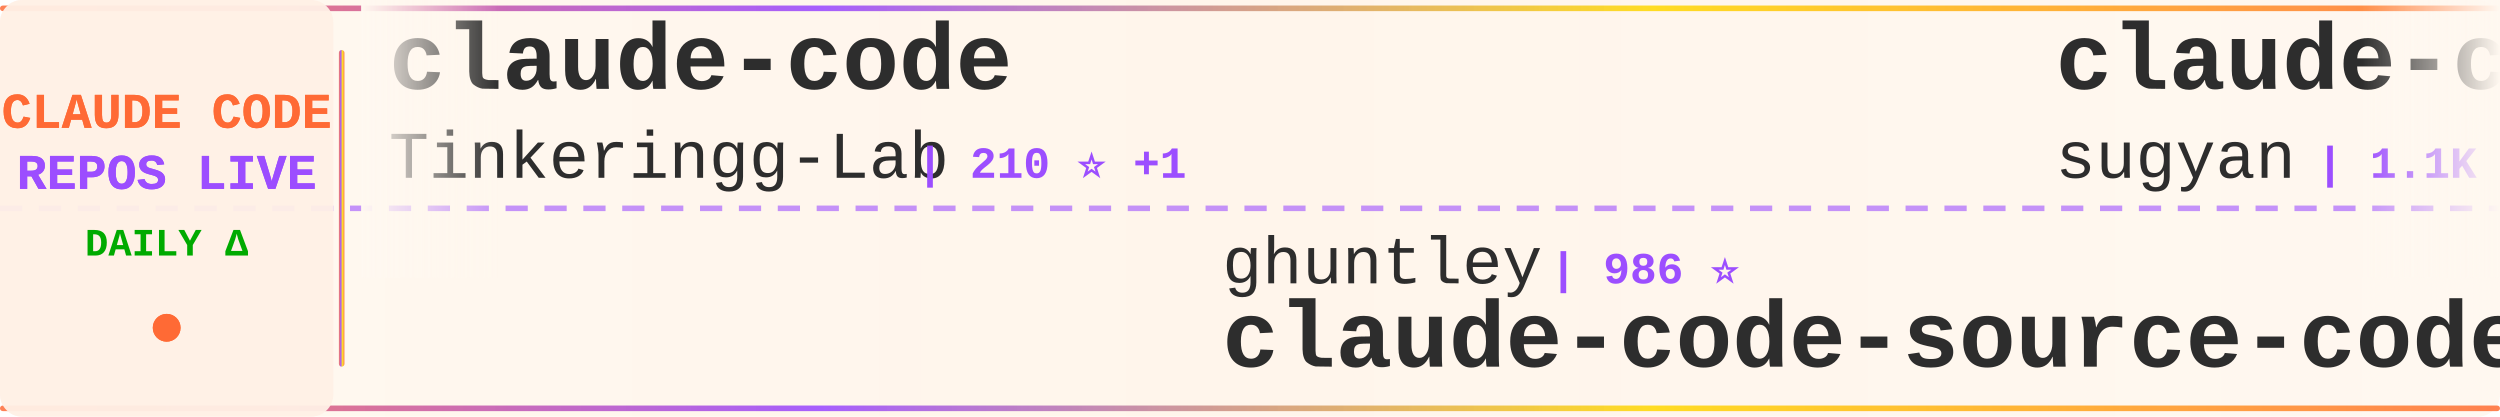
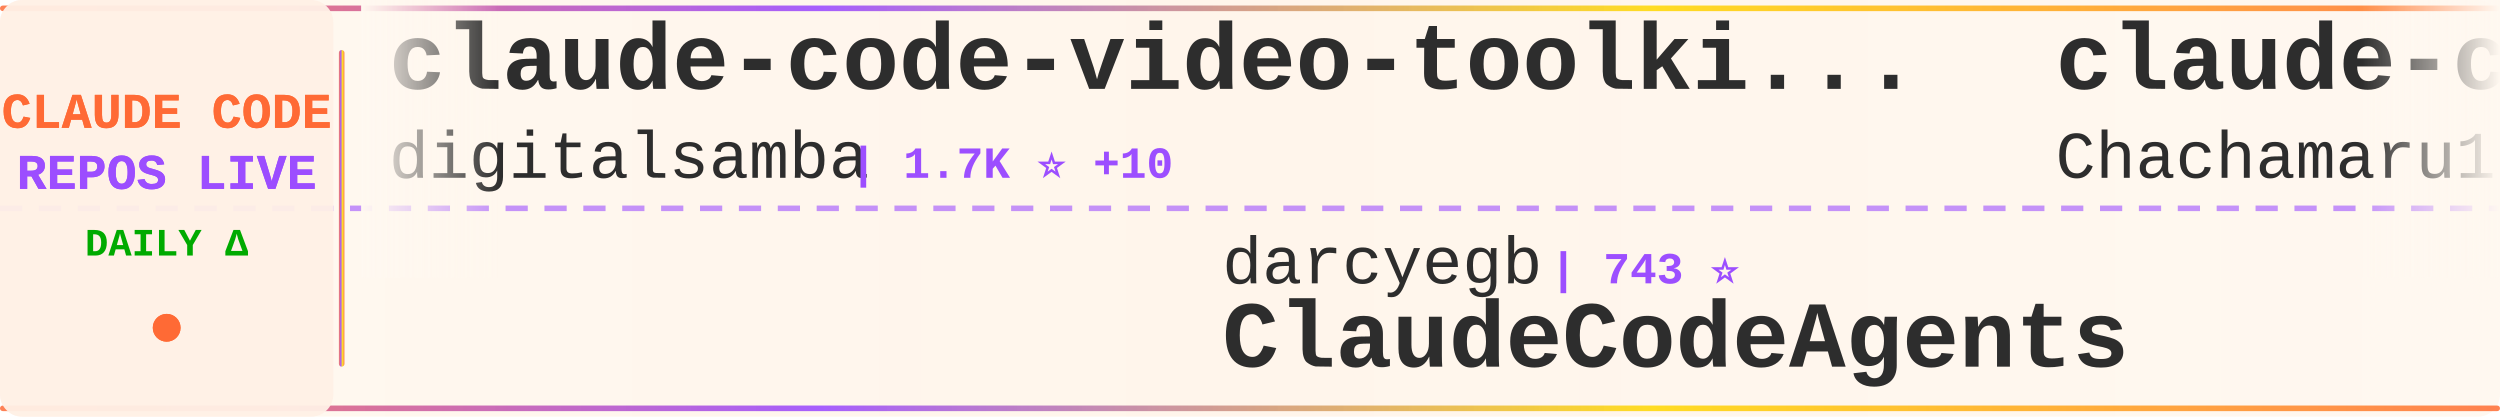
<svg xmlns="http://www.w3.org/2000/svg" width="900" height="150">
  <defs>
    <linearGradient id="tickerBg" x1="0%" y1="0%" x2="100%" y2="0%">
      <stop offset="0%" style="stop-color:#fff8f0;stop-opacity:0.98" />
      <stop offset="50%" style="stop-color:#fff5eb;stop-opacity:1" />
      <stop offset="100%" style="stop-color:#fff8f0;stop-opacity:0.98" />
    </linearGradient>
    <linearGradient id="borderGrad" x1="0%" y1="0%" x2="100%" y2="0%">
      <stop offset="0%" style="stop-color:#FF6B35;stop-opacity:0.85">
        <animate attributeName="stop-opacity" values="0.85;1;0.85" dur="2s" repeatCount="indefinite" />
      </stop>
      <stop offset="33%" style="stop-color:#9C4EFF;stop-opacity:0.9">
        <animate attributeName="stop-opacity" values="0.9;1;0.9" dur="2.2s" repeatCount="indefinite" />
      </stop>
      <stop offset="66%" style="stop-color:#FFD700;stop-opacity:0.85">
        <animate attributeName="stop-opacity" values="0.85;1;0.85" dur="1.8s" repeatCount="indefinite" />
      </stop>
      <stop offset="100%" style="stop-color:#FF6B35;stop-opacity:0.85">
        <animate attributeName="stop-opacity" values="0.85;1;0.85" dur="2s" repeatCount="indefinite" />
      </stop>
    </linearGradient>
    <filter id="textGlow">
      <feGaussianBlur stdDeviation="0.15" result="coloredBlur" />
      <feMerge>
        <feMergeNode in="coloredBlur" />
        <feMergeNode in="SourceGraphic" />
      </feMerge>
    </filter>
    <filter id="metricGlow">
      <feGaussianBlur stdDeviation="0.2" result="coloredBlur" />
      <feMerge>
        <feMergeNode in="coloredBlur" />
        <feMergeNode in="SourceGraphic" />
      </feMerge>
    </filter>
    <linearGradient id="leftFade" x1="0%" y1="0%" x2="100%" y2="0%">
      <stop offset="0%" style="stop-color:#fff8f0;stop-opacity:1" />
      <stop offset="100%" style="stop-color:#fff8f0;stop-opacity:0" />
    </linearGradient>
    <linearGradient id="rightFade" x1="0%" y1="0%" x2="100%" y2="0%">
      <stop offset="0%" style="stop-color:#fff8f0;stop-opacity:0" />
      <stop offset="100%" style="stop-color:#fff8f0;stop-opacity:1" />
    </linearGradient>
  </defs>
  <rect width="900" height="150" fill="url(#tickerBg)" rx="8" />
  <rect x="0" y="2" width="900" height="2" fill="url(#borderGrad)" rx="1" />
  <rect x="0" y="146" width="900" height="2" fill="url(#borderGrad)" rx="1" />
  <line x1="0" y1="75" x2="900" y2="75" stroke="#9C4EFF" stroke-width="2" stroke-dasharray="8 6" opacity="0.6" />
  <rect x="0" y="0" width="120" height="150" fill="#fff0e6" opacity="0.95" rx="8" />
  <text x="60" y="46" font-family="'Courier New', monospace" font-size="18" font-weight="bold" fill="#FF6B35" text-anchor="middle" filter="url(#textGlow)">
    CLAUDE CODE
  </text>
  <text x="60" y="68" font-family="'Courier New', monospace" font-size="18" font-weight="bold" fill="#9C4EFF" text-anchor="middle" filter="url(#textGlow)">
    REPOS LIVE
  </text>
  <text x="60" y="92" font-family="'Courier New', monospace" font-size="14" font-weight="bold" fill="#00aa00" text-anchor="middle">
    DAILY Δ
  </text>
  <circle cx="60" cy="118" r="5" fill="#FF6B35" filter="url(#metricGlow)">
    <animate attributeName="r" values="4;6;4" dur="1.5s" repeatCount="indefinite" />
    <animate attributeName="opacity" values="0.6;1;0.6" dur="1.5s" repeatCount="indefinite" />
  </circle>
  <rect x="122" y="18" width="2" height="114" fill="url(#borderGrad)" rx="1" />
  <clipPath id="tickerClip">
    <rect x="130" y="0" width="770" height="150" />
  </clipPath>
  <g clip-path="url(#tickerClip)">
    <g id="tickerItems">
      <animateTransform attributeName="transform" attributeType="XML" type="translate" from="0 0" to="-3000 0" dur="54s" repeatCount="indefinite" />
      <g transform="translate(0, 0)">
-         <text x="140" y="32" font-family="'Courier New', monospace" font-size="34" font-weight="bold" fill="#2d2d2d">claude-code</text>
-         <text x="140" y="64" font-family="'Courier New', monospace" font-size="24" font-weight="normal" fill="#2d2d2d" opacity="1.0">Tinkeringg-Lab</text>
-         <text x="330" y="64" font-family="'Courier New', monospace" font-size="16" font-weight="bold" fill="#9C4EFF"> | 210 ⭐ +1</text>
+         <text x="140" y="32" font-family="'Courier New', monospace" font-size="34" font-weight="bold" fill="#2d2d2d">claude-code-video-toolki...</text>
+         <text x="140" y="64" font-family="'Courier New', monospace" font-size="24" font-weight="normal" fill="#2d2d2d" opacity="1.0">digitalsamba</text>
+         <text x="306" y="64" font-family="'Courier New', monospace" font-size="16" font-weight="bold" fill="#9C4EFF"> | 1.7K ⭐ +10</text>
      </g>
      <g transform="translate(300, 0)">
-         <text x="140" y="102" font-family="'Courier New', monospace" font-size="24" font-weight="normal" fill="#2d2d2d" opacity="1.0">ghuntley</text>
-         <text x="258" y="102" font-family="'Courier New', monospace" font-size="16" font-weight="bold" fill="#9C4EFF"> | 986 ⭐</text>
-         <text x="140" y="132" font-family="'Courier New', monospace" font-size="34" font-weight="bold" fill="#2d2d2d">claude-code-source-code-...</text>
+         <text x="140" y="102" font-family="'Courier New', monospace" font-size="24" font-weight="normal" fill="#2d2d2d" opacity="1.0">darcyegb</text>
+         <text x="258" y="102" font-family="'Courier New', monospace" font-size="16" font-weight="bold" fill="#9C4EFF"> | 743 ⭐</text>
+         <text x="140" y="132" font-family="'Courier New', monospace" font-size="34" font-weight="bold" fill="#2d2d2d">ClaudeCodeAgents</text>
      </g>
      <g transform="translate(600, 0)">
-         <text x="140" y="32" font-family="'Courier New', monospace" font-size="34" font-weight="bold" fill="#2d2d2d">claude-code-webui</text>
-         <text x="140" y="64" font-family="'Courier New', monospace" font-size="24" font-weight="normal" fill="#2d2d2d" opacity="1.0">sugyan</text>
-         <text x="234" y="64" font-family="'Courier New', monospace" font-size="16" font-weight="bold" fill="#9C4EFF"> | 1.1K ⭐</text>
+         <text x="140" y="32" font-family="'Courier New', monospace" font-size="34" font-weight="bold" fill="#2d2d2d">claude-code-harness</text>
+         <text x="140" y="64" font-family="'Courier New', monospace" font-size="24" font-weight="normal" fill="#2d2d2d" opacity="1.0">Chachamaru127</text>
+         <text x="318" y="64" font-family="'Courier New', monospace" font-size="16" font-weight="bold" fill="#9C4EFF"> | 2.9K ⭐ +6</text>
      </g>
      <g transform="translate(900, 0)">
-         <text x="140" y="102" font-family="'Courier New', monospace" font-size="24" font-weight="normal" fill="#2d2d2d" opacity="1.0">pengchengneo</text>
-         <text x="306" y="102" font-family="'Courier New', monospace" font-size="16" font-weight="bold" fill="#9C4EFF"> | 1.6K ⭐</text>
-         <text x="140" y="132" font-family="'Courier New', monospace" font-size="34" font-weight="bold" fill="#2d2d2d">Claude-Code</text>
+         <text x="140" y="102" font-family="'Courier New', monospace" font-size="24" font-weight="normal" fill="#2d2d2d" opacity="1.0">ykdojo</text>
+         <text x="234" y="102" font-family="'Courier New', monospace" font-size="16" font-weight="bold" fill="#9C4EFF"> | 9.0K ⭐ +6</text>
+         <text x="140" y="132" font-family="'Courier New', monospace" font-size="34" font-weight="bold" fill="#2d2d2d">claude-code-tips</text>
      </g>
      <g transform="translate(1200, 0)">
-         <text x="140" y="32" font-family="'Courier New', monospace" font-size="34" font-weight="bold" fill="#2d2d2d">skills</text>
-         <text x="140" y="64" font-family="'Courier New', monospace" font-size="24" font-weight="normal" fill="#2d2d2d" opacity="1.0">anthropics</text>
-         <text x="282" y="64" font-family="'Courier New', monospace" font-size="16" font-weight="bold" fill="#9C4EFF"> | 158.4K ⭐ +234</text>
+         <text x="140" y="32" font-family="'Courier New', monospace" font-size="34" font-weight="bold" fill="#2d2d2d">claude-code-source</text>
+         <text x="140" y="64" font-family="'Courier New', monospace" font-size="24" font-weight="normal" fill="#2d2d2d" opacity="1.0">hangsman</text>
+         <text x="258" y="64" font-family="'Courier New', monospace" font-size="16" font-weight="bold" fill="#9C4EFF"> | 787 ⭐</text>
      </g>
      <g transform="translate(1500, 0)">
-         <text x="140" y="102" font-family="'Courier New', monospace" font-size="24" font-weight="normal" fill="#2d2d2d" opacity="1.0">musistudio</text>
-         <text x="282" y="102" font-family="'Courier New', monospace" font-size="16" font-weight="bold" fill="#9C4EFF"> | 35.6K ⭐ +27</text>
-         <text x="140" y="132" font-family="'Courier New', monospace" font-size="34" font-weight="bold" fill="#2d2d2d">claude-code-router</text>
+         <text x="140" y="102" font-family="'Courier New', monospace" font-size="24" font-weight="normal" fill="#2d2d2d" opacity="1.0">Yeachan-Heo</text>
+         <text x="294" y="102" font-family="'Courier New', monospace" font-size="16" font-weight="bold" fill="#9C4EFF"> | 37.4K ⭐ +39</text>
+         <text x="140" y="132" font-family="'Courier New', monospace" font-size="34" font-weight="bold" fill="#2d2d2d">oh-my-claudecode</text>
      </g>
      <g transform="translate(1800, 0)">
-         <text x="140" y="32" font-family="'Courier New', monospace" font-size="34" font-weight="bold" fill="#2d2d2d">claude-code-system-promp...</text>
-         <text x="140" y="64" font-family="'Courier New', monospace" font-size="24" font-weight="normal" fill="#2d2d2d" opacity="1.0">Piebald-AI</text>
-         <text x="282" y="64" font-family="'Courier New', monospace" font-size="16" font-weight="bold" fill="#9C4EFF"> | 11.6K ⭐ +21</text>
+         <text x="140" y="32" font-family="'Courier New', monospace" font-size="34" font-weight="bold" fill="#2d2d2d">claude-code-action</text>
+         <text x="140" y="64" font-family="'Courier New', monospace" font-size="24" font-weight="normal" fill="#2d2d2d" opacity="1.0">anthropics</text>
+         <text x="282" y="64" font-family="'Courier New', monospace" font-size="16" font-weight="bold" fill="#9C4EFF"> | 8.3K ⭐ +13</text>
      </g>
      <g transform="translate(2100, 0)">
-         <text x="140" y="102" font-family="'Courier New', monospace" font-size="24" font-weight="normal" fill="#2d2d2d" opacity="1.0">RichardAtCT</text>
-         <text x="294" y="102" font-family="'Courier New', monospace" font-size="16" font-weight="bold" fill="#9C4EFF"> | 2.7K ⭐</text>
-         <text x="140" y="132" font-family="'Courier New', monospace" font-size="34" font-weight="bold" fill="#2d2d2d">claude-code-telegram</text>
+         <text x="140" y="102" font-family="'Courier New', monospace" font-size="24" font-weight="normal" fill="#2d2d2d" opacity="1.0">kodu-ai</text>
+         <text x="246" y="102" font-family="'Courier New', monospace" font-size="16" font-weight="bold" fill="#9C4EFF"> | 5.3K ⭐</text>
+         <text x="140" y="132" font-family="'Courier New', monospace" font-size="34" font-weight="bold" fill="#2d2d2d">claude-coder</text>
      </g>
      <g transform="translate(2400, 0)">
-         <text x="140" y="32" font-family="'Courier New', monospace" font-size="34" font-weight="bold" fill="#2d2d2d">edmunds-claude-code</text>
-         <text x="140" y="64" font-family="'Courier New', monospace" font-size="24" font-weight="normal" fill="#2d2d2d" opacity="1.0">edmund-io</text>
-         <text x="270" y="64" font-family="'Courier New', monospace" font-size="16" font-weight="bold" fill="#9C4EFF"> | 1.5K ⭐</text>
+         <text x="140" y="32" font-family="'Courier New', monospace" font-size="34" font-weight="bold" fill="#2d2d2d">claude-code-guide</text>
+         <text x="140" y="64" font-family="'Courier New', monospace" font-size="24" font-weight="normal" fill="#2d2d2d" opacity="1.0">Cranot</text>
+         <text x="234" y="64" font-family="'Courier New', monospace" font-size="16" font-weight="bold" fill="#9C4EFF"> | 2.8K ⭐ +1</text>
      </g>
      <g transform="translate(2700, 0)">
-         <text x="140" y="102" font-family="'Courier New', monospace" font-size="24" font-weight="normal" fill="#2d2d2d" opacity="1.0">zstmfhy</text>
-         <text x="246" y="102" font-family="'Courier New', monospace" font-size="16" font-weight="bold" fill="#9C4EFF"> | 190 ⭐</text>
-         <text x="140" y="132" font-family="'Courier New', monospace" font-size="34" font-weight="bold" fill="#2d2d2d">Claude-code</text>
+         <text x="140" y="102" font-family="'Courier New', monospace" font-size="24" font-weight="normal" fill="#2d2d2d" opacity="1.0">T-Lab-CUHKSZ</text>
+         <text x="306" y="102" font-family="'Courier New', monospace" font-size="16" font-weight="bold" fill="#9C4EFF"> | 322 ⭐</text>
+         <text x="140" y="132" font-family="'Courier New', monospace" font-size="34" font-weight="bold" fill="#2d2d2d">claude-code</text>
      </g>
      <g transform="translate(3000, 0)">
-         <text x="140" y="32" font-family="'Courier New', monospace" font-size="34" font-weight="bold" fill="#2d2d2d">claude-code</text>
-         <text x="140" y="64" font-family="'Courier New', monospace" font-size="24" font-weight="normal" fill="#2d2d2d" opacity="1.0">Tinkeringg-Lab</text>
-         <text x="330" y="64" font-family="'Courier New', monospace" font-size="16" font-weight="bold" fill="#9C4EFF"> | 210 ⭐ +1</text>
+         <text x="140" y="32" font-family="'Courier New', monospace" font-size="34" font-weight="bold" fill="#2d2d2d">claude-code-video-toolki...</text>
+         <text x="140" y="64" font-family="'Courier New', monospace" font-size="24" font-weight="normal" fill="#2d2d2d" opacity="1.0">digitalsamba</text>
+         <text x="306" y="64" font-family="'Courier New', monospace" font-size="16" font-weight="bold" fill="#9C4EFF"> | 1.7K ⭐ +10</text>
      </g>
      <g transform="translate(3300, 0)">
-         <text x="140" y="102" font-family="'Courier New', monospace" font-size="24" font-weight="normal" fill="#2d2d2d" opacity="1.0">ghuntley</text>
-         <text x="258" y="102" font-family="'Courier New', monospace" font-size="16" font-weight="bold" fill="#9C4EFF"> | 986 ⭐</text>
-         <text x="140" y="132" font-family="'Courier New', monospace" font-size="34" font-weight="bold" fill="#2d2d2d">claude-code-source-code-...</text>
+         <text x="140" y="102" font-family="'Courier New', monospace" font-size="24" font-weight="normal" fill="#2d2d2d" opacity="1.0">darcyegb</text>
+         <text x="258" y="102" font-family="'Courier New', monospace" font-size="16" font-weight="bold" fill="#9C4EFF"> | 743 ⭐</text>
+         <text x="140" y="132" font-family="'Courier New', monospace" font-size="34" font-weight="bold" fill="#2d2d2d">ClaudeCodeAgents</text>
      </g>
      <g transform="translate(3600, 0)">
-         <text x="140" y="32" font-family="'Courier New', monospace" font-size="34" font-weight="bold" fill="#2d2d2d">claude-code-webui</text>
-         <text x="140" y="64" font-family="'Courier New', monospace" font-size="24" font-weight="normal" fill="#2d2d2d" opacity="1.0">sugyan</text>
-         <text x="234" y="64" font-family="'Courier New', monospace" font-size="16" font-weight="bold" fill="#9C4EFF"> | 1.1K ⭐</text>
+         <text x="140" y="32" font-family="'Courier New', monospace" font-size="34" font-weight="bold" fill="#2d2d2d">claude-code-harness</text>
+         <text x="140" y="64" font-family="'Courier New', monospace" font-size="24" font-weight="normal" fill="#2d2d2d" opacity="1.0">Chachamaru127</text>
+         <text x="318" y="64" font-family="'Courier New', monospace" font-size="16" font-weight="bold" fill="#9C4EFF"> | 2.9K ⭐ +6</text>
      </g>
      <g transform="translate(3900, 0)">
-         <text x="140" y="102" font-family="'Courier New', monospace" font-size="24" font-weight="normal" fill="#2d2d2d" opacity="1.0">pengchengneo</text>
-         <text x="306" y="102" font-family="'Courier New', monospace" font-size="16" font-weight="bold" fill="#9C4EFF"> | 1.6K ⭐</text>
-         <text x="140" y="132" font-family="'Courier New', monospace" font-size="34" font-weight="bold" fill="#2d2d2d">Claude-Code</text>
+         <text x="140" y="102" font-family="'Courier New', monospace" font-size="24" font-weight="normal" fill="#2d2d2d" opacity="1.0">ykdojo</text>
+         <text x="234" y="102" font-family="'Courier New', monospace" font-size="16" font-weight="bold" fill="#9C4EFF"> | 9.0K ⭐ +6</text>
+         <text x="140" y="132" font-family="'Courier New', monospace" font-size="34" font-weight="bold" fill="#2d2d2d">claude-code-tips</text>
      </g>
    </g>
  </g>
  <rect x="130" y="0" width="50" height="100" fill="url(#leftFade)" />
  <rect x="850" y="0" width="50" height="100" fill="url(#rightFade)" />
</svg>
